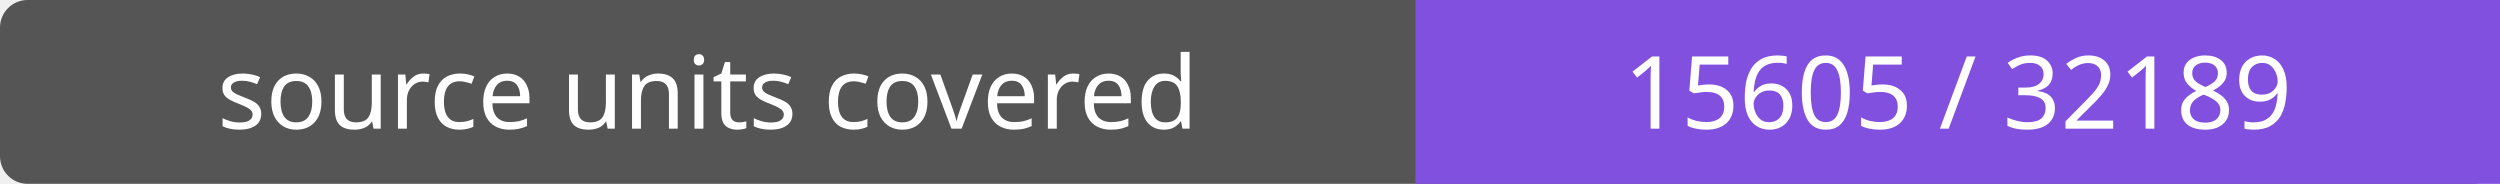
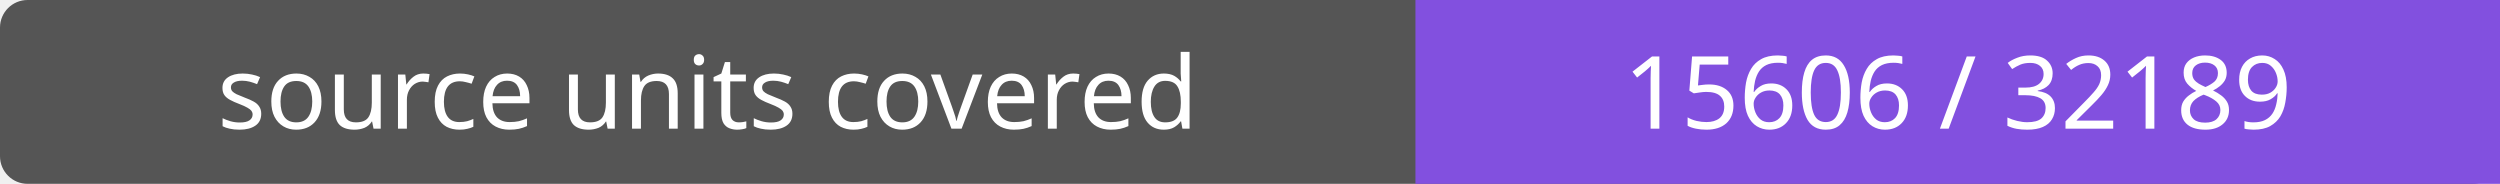
- <svg xmlns="http://www.w3.org/2000/svg" width="272" height="20" role="img" aria-label="source units covered: 15605 / 32189">
+ <svg xmlns="http://www.w3.org/2000/svg" width="272" height="20" role="img" aria-label="source units covered: 15606 / 32189">
  <rect width="272" height="20" rx="3" fill="#555" />
  <path fill="#8250df" d="M154 0h118v20H154z" />
  <g fill="#fff" text-anchor="middle" font-family="Verdana,sans-serif" font-size="11">
    <text x="77.0" y="14">source units covered</text>
-     <text x="213.0" y="14">15605 / 32189</text>
+     <text x="213.0" y="14">15606 / 32189</text>
  </g>
</svg>
